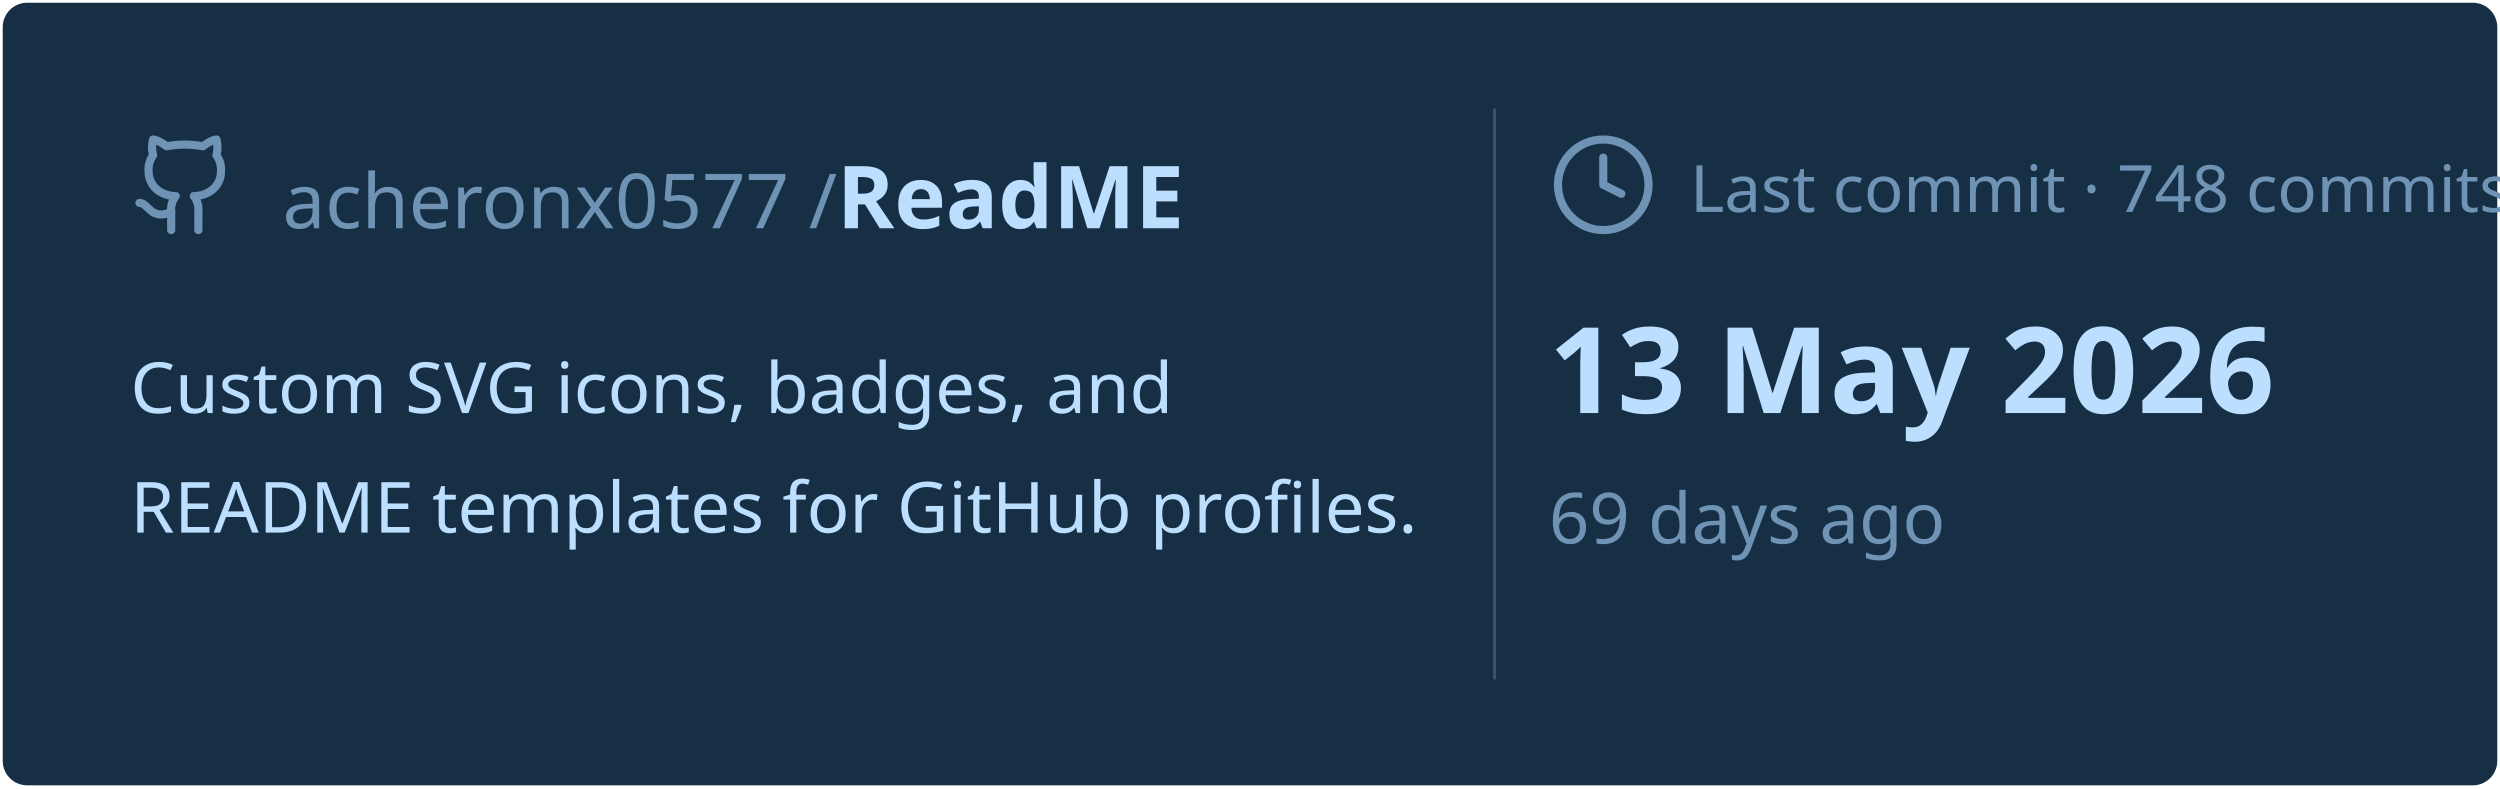
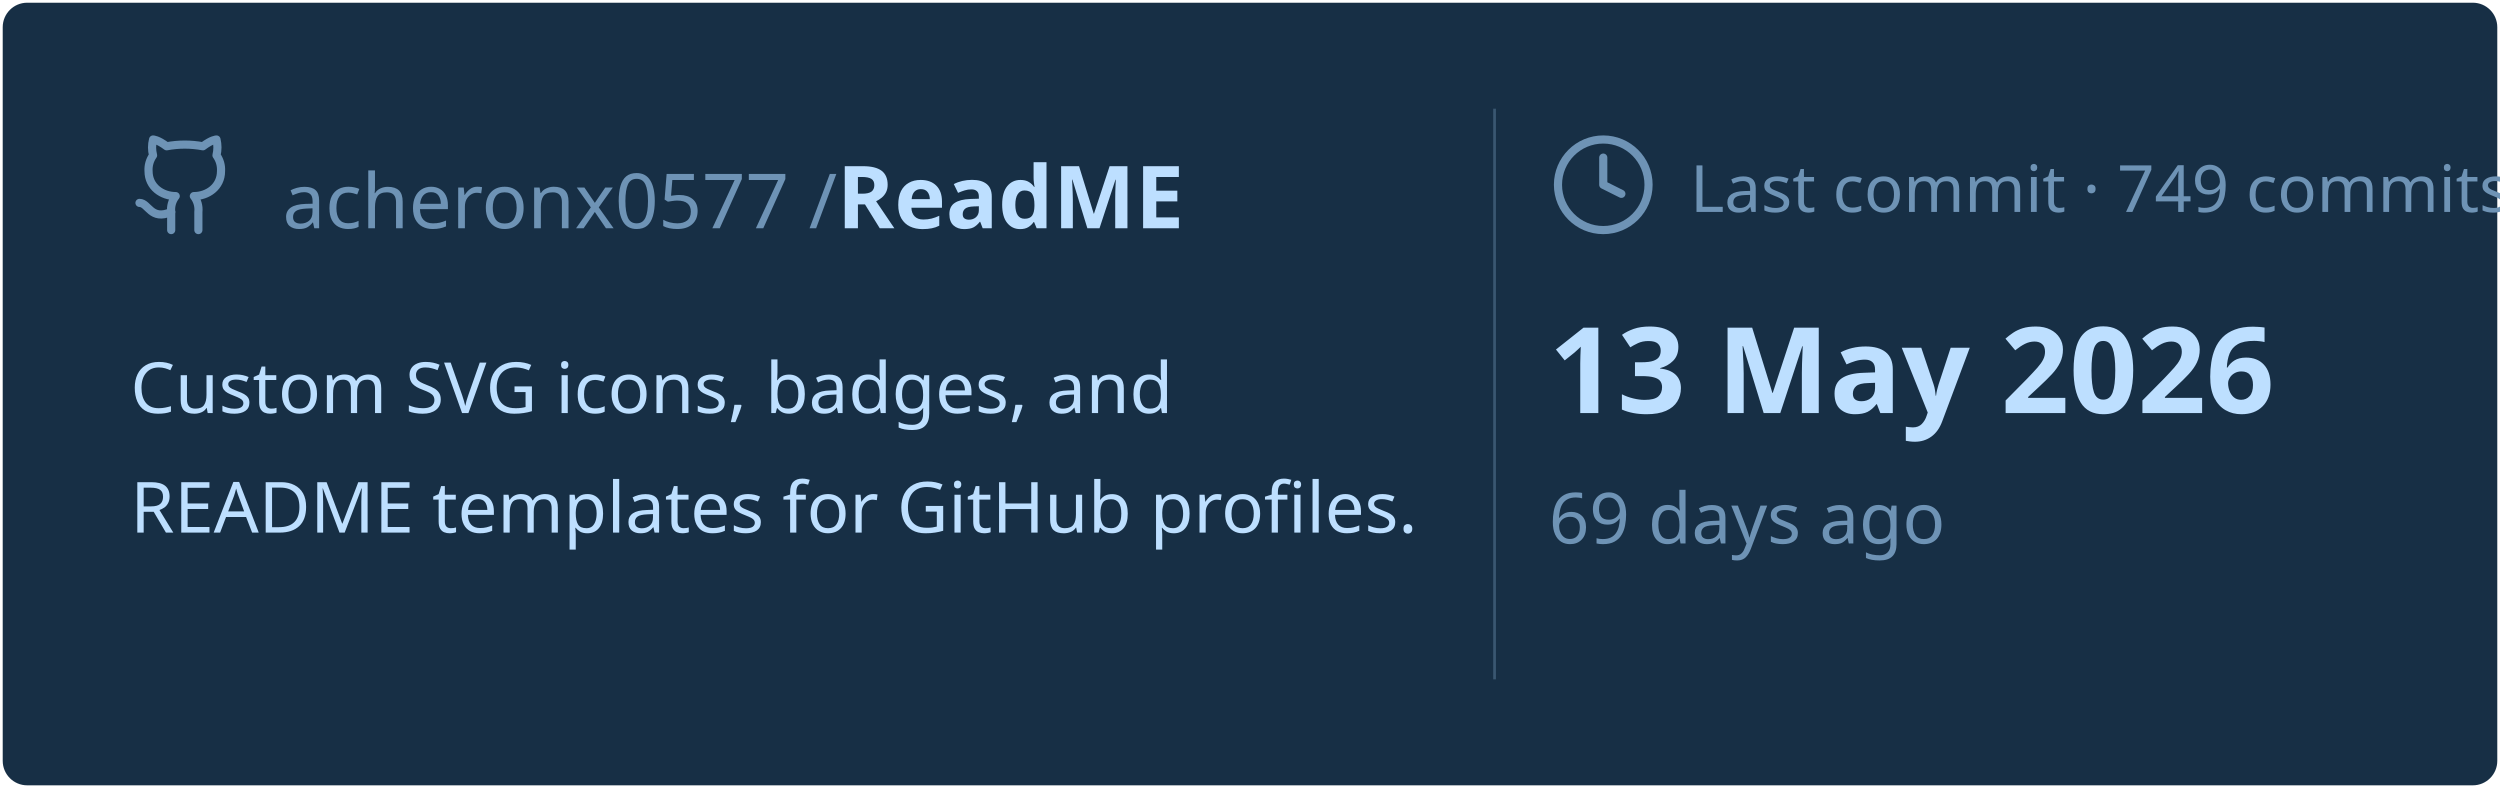
<svg xmlns="http://www.w3.org/2000/svg" viewBox="0 0 460 145" width="460px" height="145px">
  <rect stroke="#000000" stroke-opacity="0" fill="#172F45" rx="4.5" x="0.5" y="0.5" width="459" height="144" />
  <g transform="translate(24, 42)">
    <svg x="0" y="-18" width="20" height="20" viewBox="0 0 24 24" fill="none" stroke="#6E93B5" stroke-width="1.8" stroke-linecap="round" stroke-linejoin="round">
      <path d="M15 22v-4a4.8 4.8 0 0 0-1-3.5c3 0 6-2 6-5.5.08-1.25-.27-2.48-1-3.5.28-1.15.28-2.35 0-3.5 0 0-1 0-3 1.5-2.64-.5-5.36-.5-8 0C6 2 5 2 5 2c-.3 1.15-.3 2.35 0 3.5A5.403 5.403 0 0 0 4 9c0 3.5 3 5.5 6 5.5-.39.49-.68 1.05-.85 1.65-.17.6-.22 1.23-.15 1.85v4" />
      <path d="M9 18c-4.51 2-5-2-7-2" />
    </svg>
    <text x="28" y="0" font-family="&quot;Segoe UI&quot;, Ubuntu, sans-serif" font-size="14" font-weight="400" fill="#6E93B5">acheronx0577 /</text>
    <text x="130" y="0" font-family="&quot;Segoe UI&quot;, Ubuntu, sans-serif" font-size="16" font-weight="700" fill="#BDDFFF">ReadME</text>
  </g>
  <text x="24" y="76" font-family="&quot;Segoe UI&quot;, Ubuntu, sans-serif" font-size="13" font-weight="400" fill="#BDDFFF">Custom SVG icons, badges, and</text>
  <text x="24" y="98" font-family="&quot;Segoe UI&quot;, Ubuntu, sans-serif" font-size="13" font-weight="400" fill="#BDDFFF">README templates for GitHub profiles.</text>
  <line x1="275" y1="20" x2="275" y2="125" stroke="#6E93B5" stroke-width="0.5" stroke-opacity="0.4" />
  <svg x="285" y="24" width="20" height="20" viewBox="0 0 24 24" fill="none" stroke="#6E93B5" stroke-width="1.8" stroke-linecap="round" stroke-linejoin="round">
    <circle cx="12" cy="12" r="10" />
    <polyline points="12 6 12 12 16 14" />
  </svg>
-   <text x="311" y="39" font-family="&quot;Segoe UI&quot;, Ubuntu, sans-serif" font-size="12" font-weight="400" fill="#6E93B5">Last commit · 748 commits</text>
+   <text x="311" y="39" font-family="&quot;Segoe UI&quot;, Ubuntu, sans-serif" font-size="12" font-weight="400" fill="#6E93B5">Last commit · 749 commits</text>
  <text x="285" y="76" font-family="&quot;Segoe UI&quot;, Ubuntu, sans-serif" font-size="22" font-weight="700" fill="#BDDFFF">13 May 2026</text>
  <text x="285" y="100" font-family="&quot;Segoe UI&quot;, Ubuntu, sans-serif" font-size="13" font-weight="400" fill="#6E93B5">69 days ago</text>
</svg>
